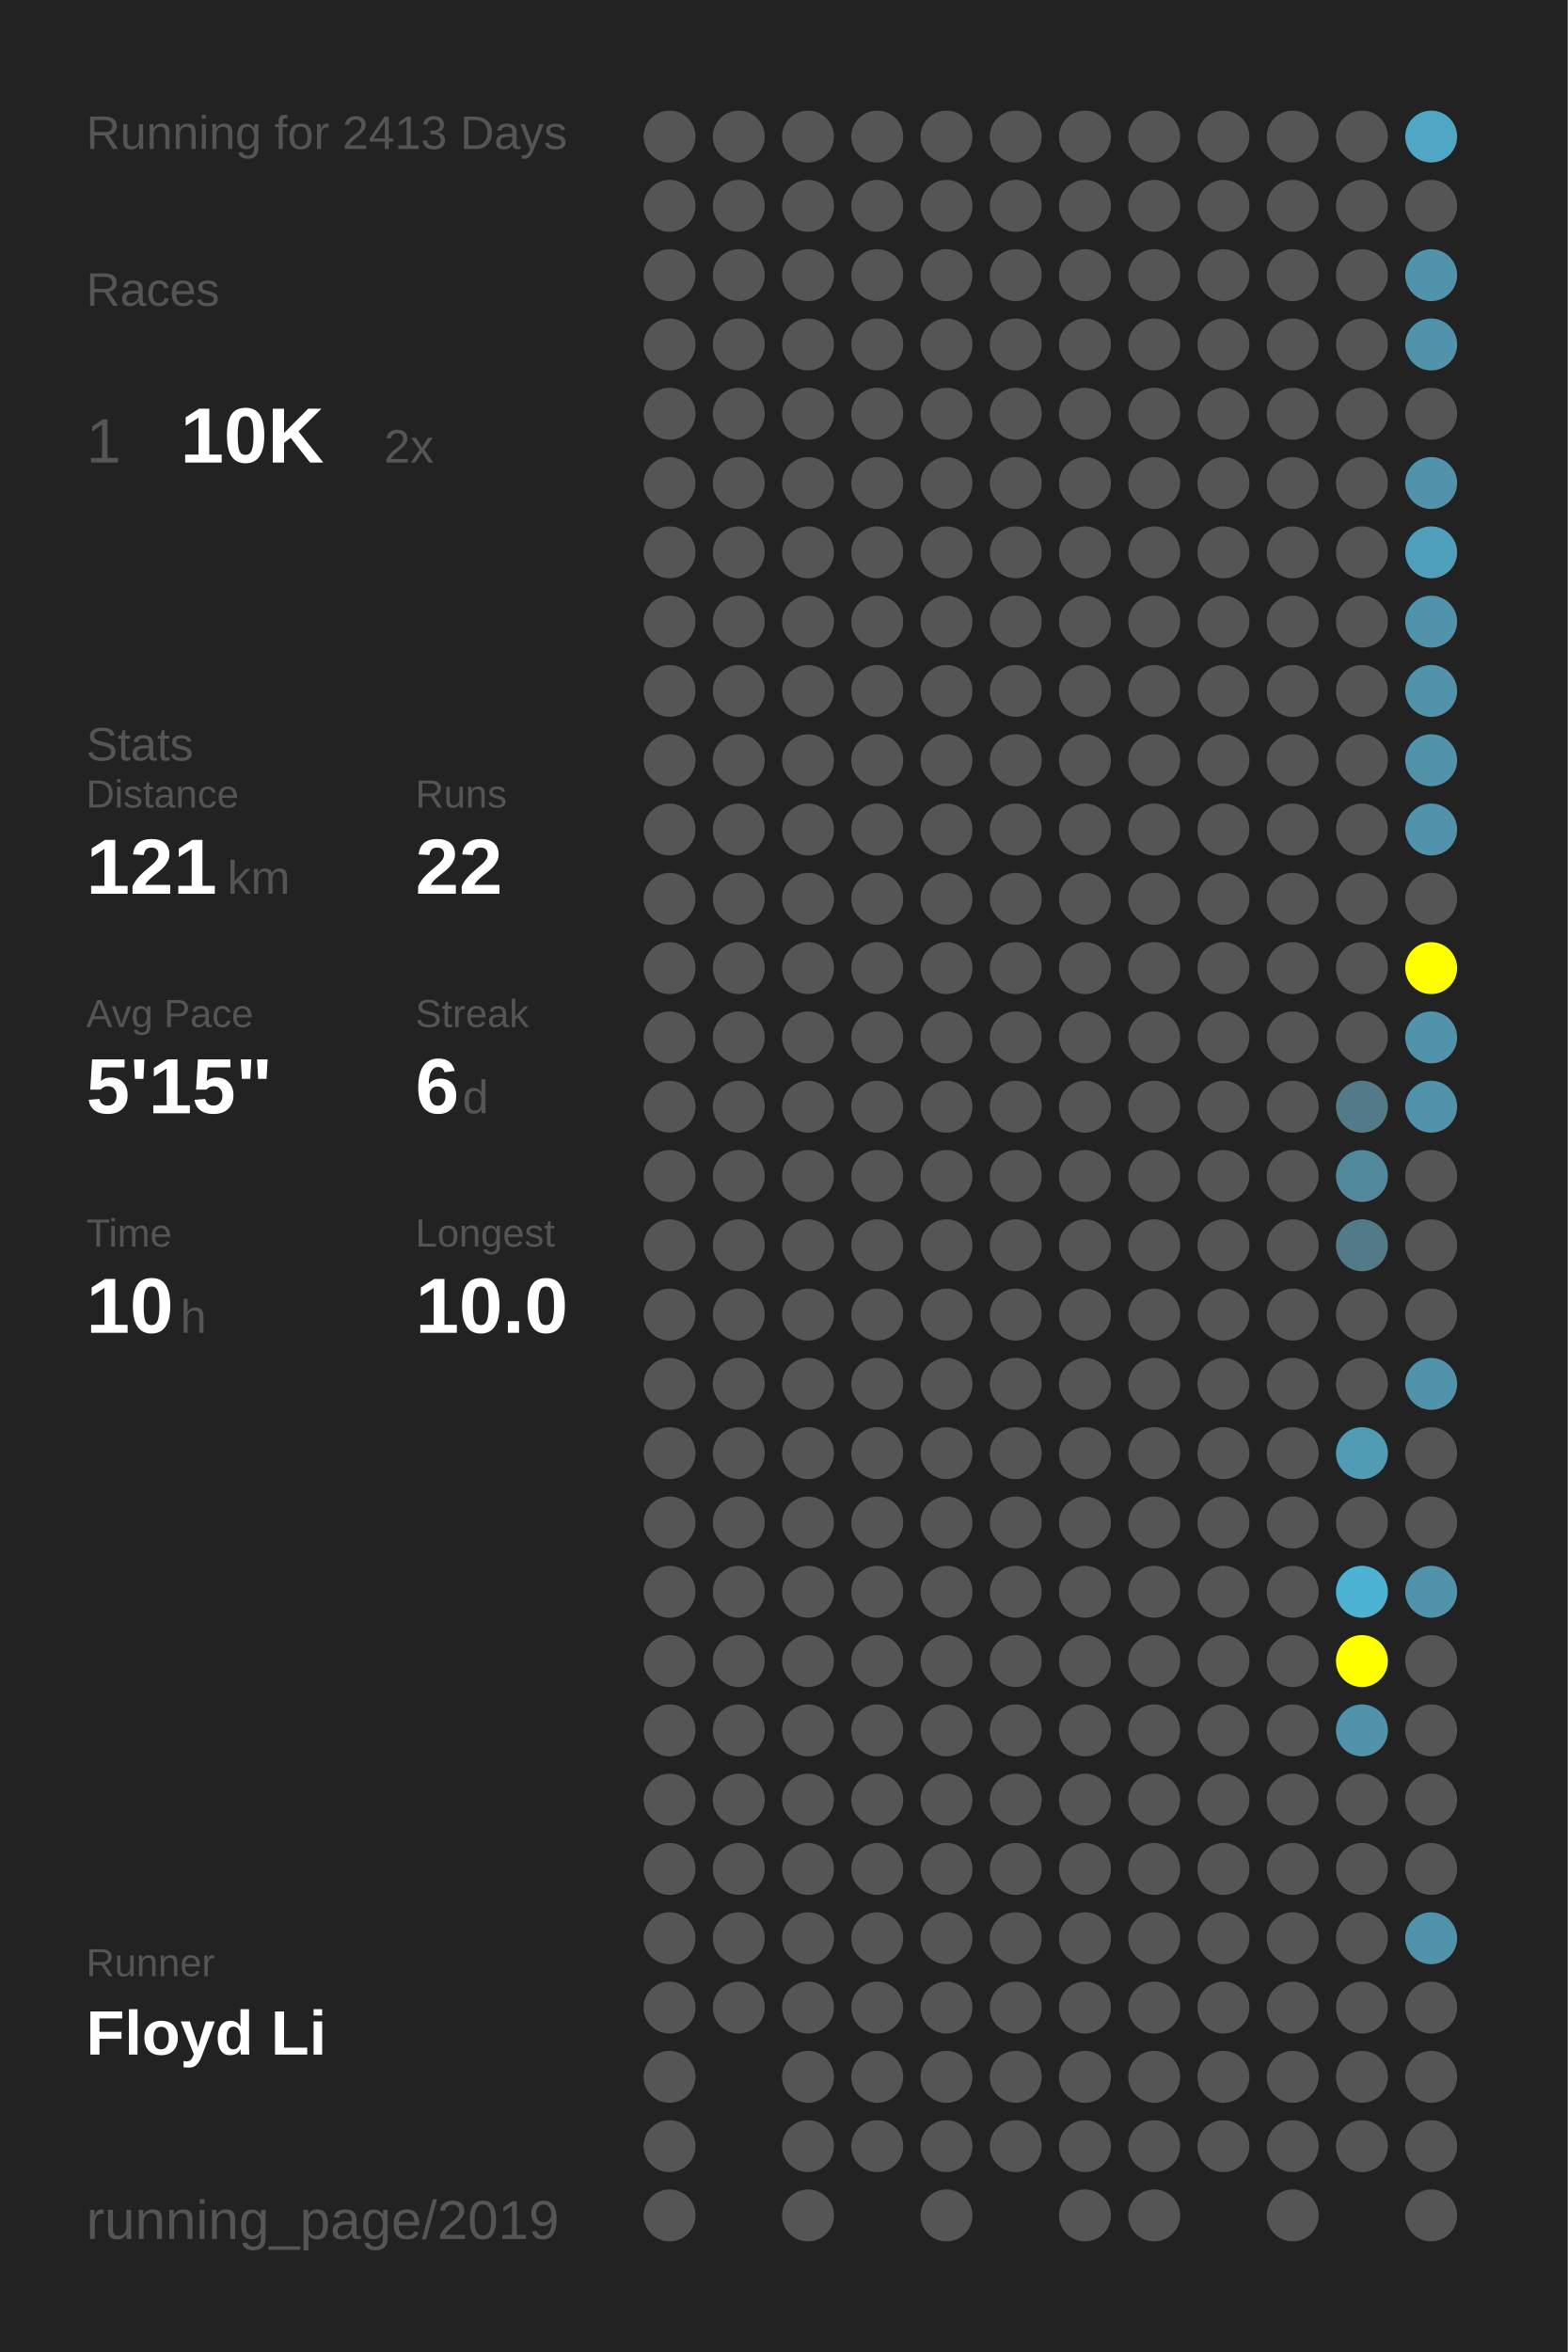
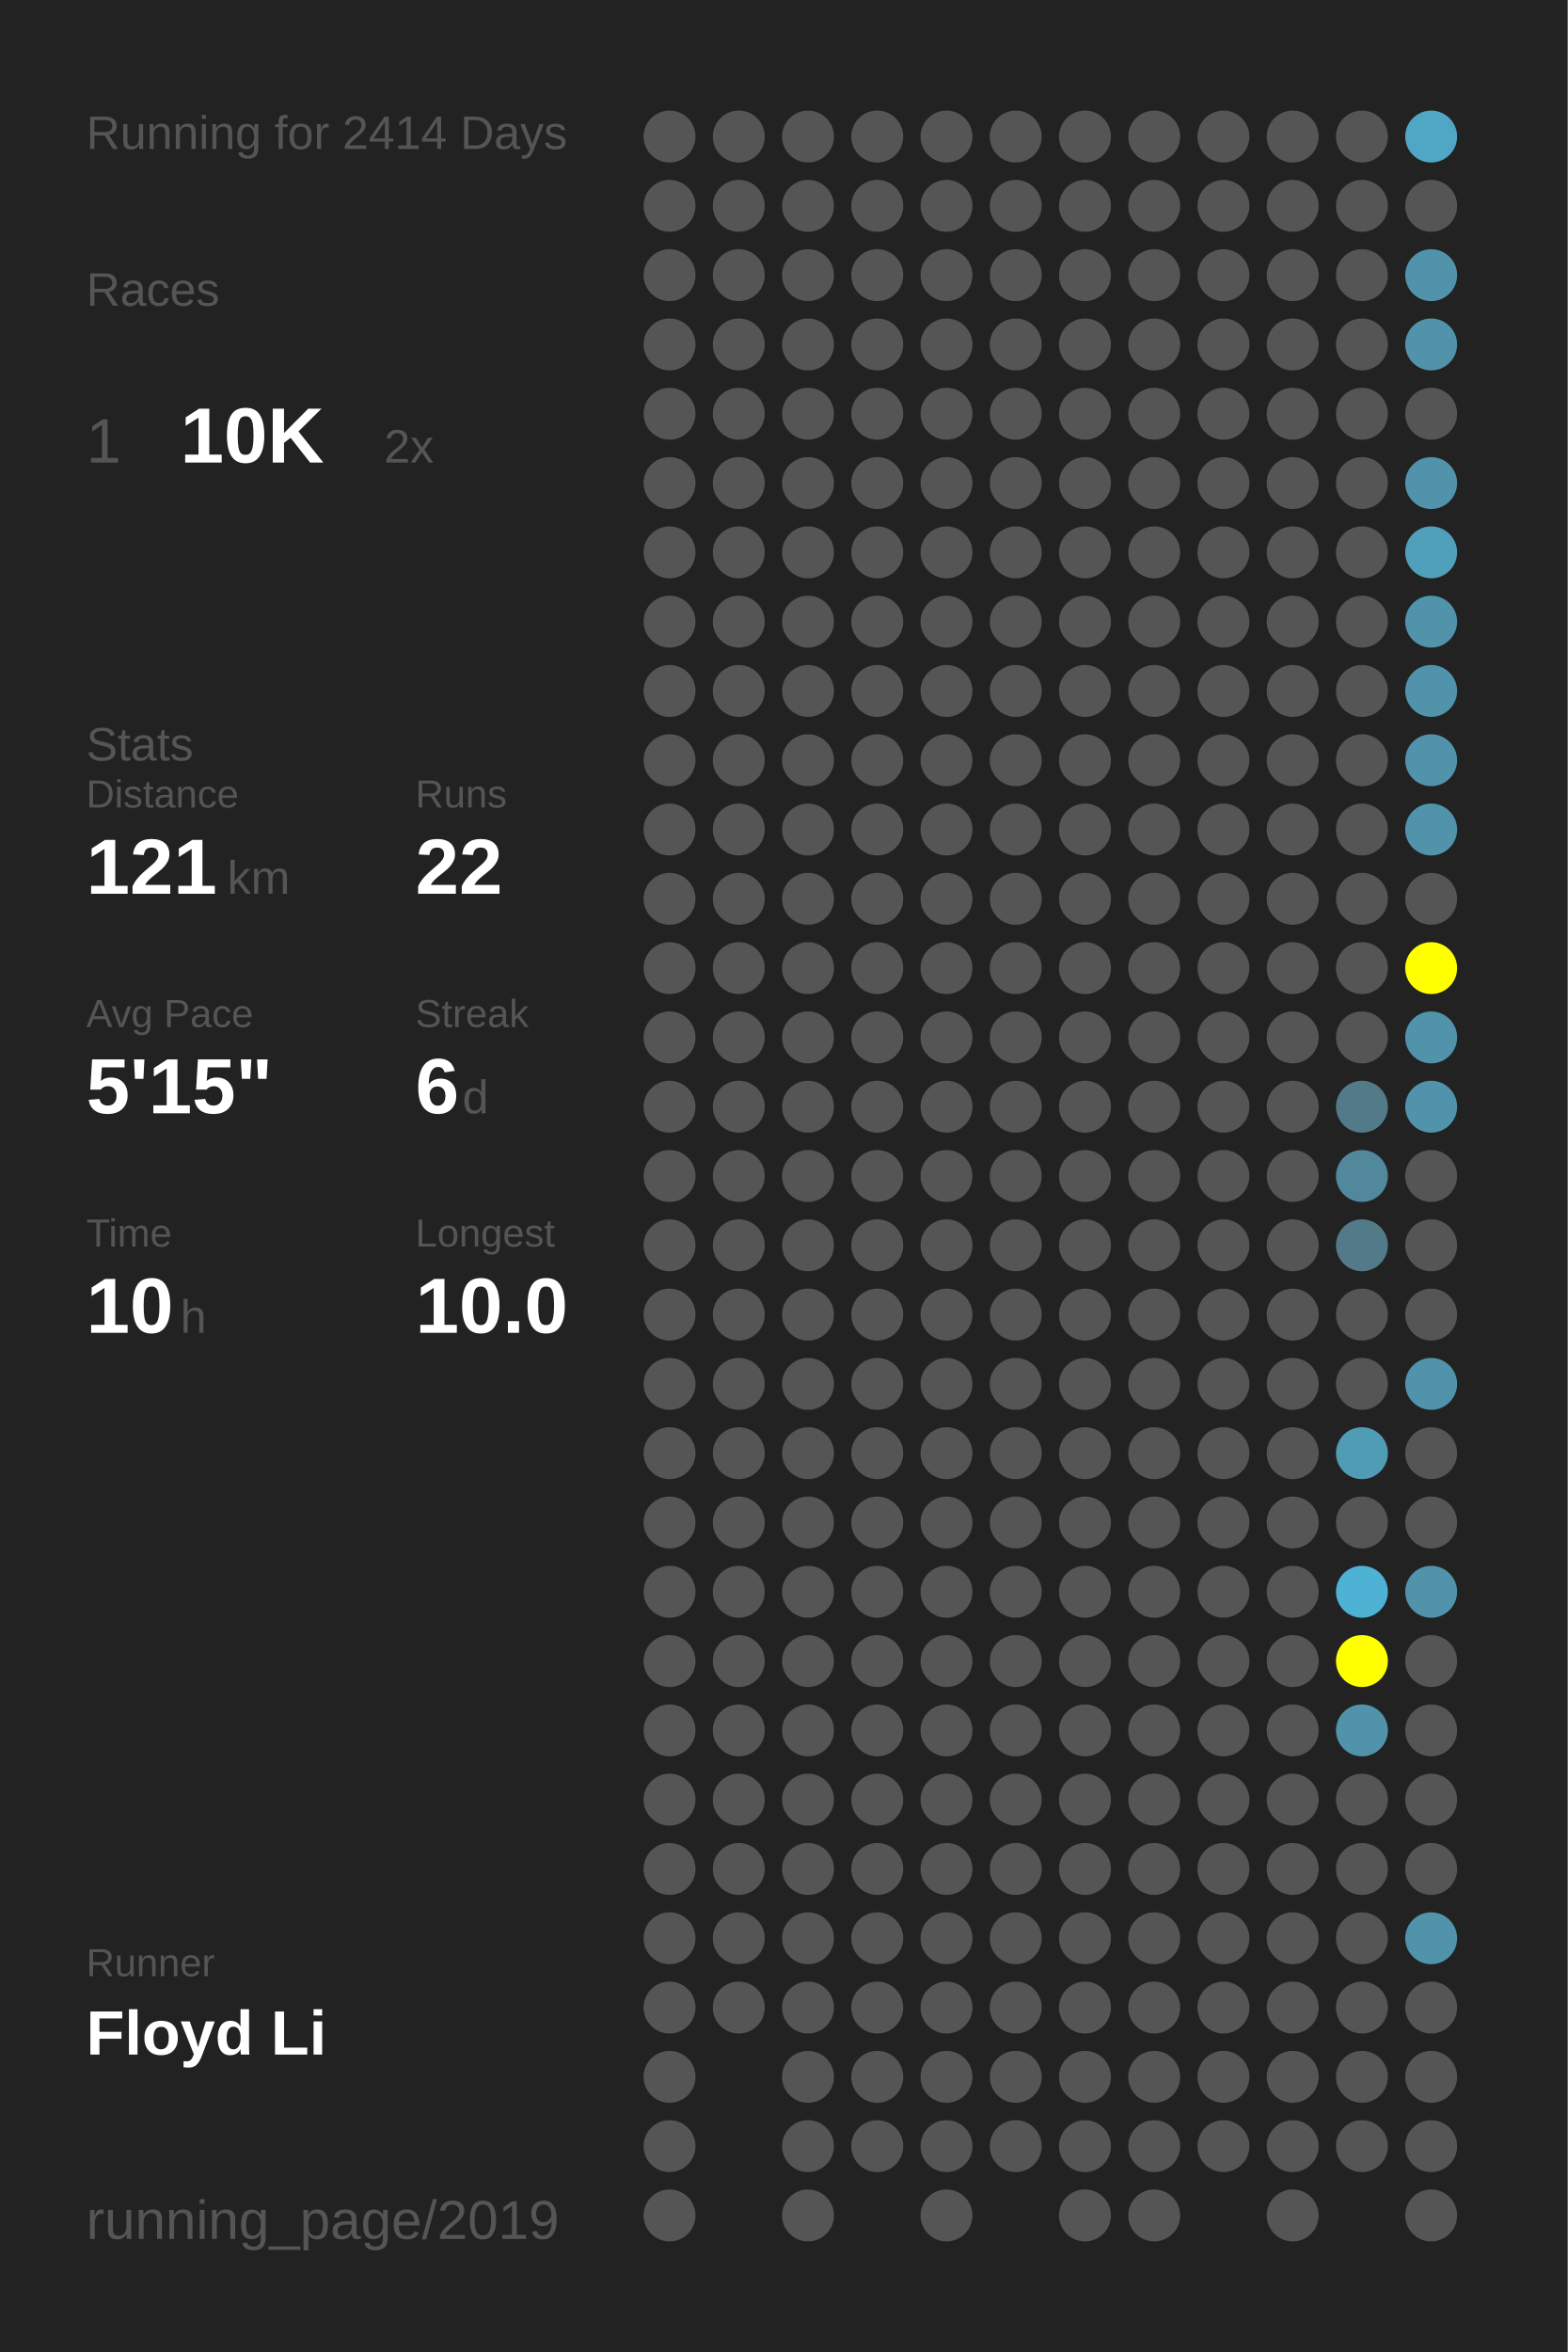
<svg xmlns="http://www.w3.org/2000/svg" baseProfile="full" height="300mm" version="1.1" viewBox="0,0,200,300" width="200mm">
  <defs />
  <rect fill="#222222" height="300" width="200" x="0" y="0" />
-   <text fill="#555555" style="font-size:6px; font-family:Arial;" x="11" y="19">Running for 2413 Days</text>
+   <text fill="#555555" style="font-size:6px; font-family:Arial;" x="11" y="19">Running for 2414 Days</text>
  <text fill="#555555" style="font-size:6px; font-family:Arial;" x="11" y="39">Races</text>
  <text fill="#555555" style="font-size:8px; font-family:Arial;" x="11" y="59">1</text>
  <text fill="#FFFFFF" style="font-size:10px; font-family:Arial; font-weight:bold;" x="23" y="59">10K</text>
  <text fill="#555555" style="font-size:6px; font-family:Arial;" x="49" y="59">2x</text>
  <text fill="#555555" style="font-size:6px; font-family:Arial;" x="11" y="97">Stats</text>
  <text fill="#555555" style="font-size:5px; font-family:Arial;" x="11" y="103">Distance</text>
  <text fill="#FFFFFF" style="font-size:10px; font-family:Arial; font-weight:bold;" x="11" y="114">121</text>
  <text fill="#555555" style="font-size:6px; font-family:Arial;" x="29" y="114">km</text>
  <text fill="#555555" style="font-size:5px; font-family:Arial;" x="53" y="103">Runs</text>
  <text fill="#FFFFFF" style="font-size:10px; font-family:Arial; font-weight:bold;" x="53" y="114">22</text>
  <text fill="#555555" style="font-size:5px; font-family:Arial;" x="11" y="131">Avg Pace</text>
  <text fill="#FFFFFF" style="font-size:10px; font-family:Arial; font-weight:bold;" x="11" y="142">5'15"</text>
  <text fill="#555555" style="font-size:5px; font-family:Arial;" x="53" y="131">Streak</text>
  <text fill="#FFFFFF" style="font-size:10px; font-family:Arial; font-weight:bold;" x="53" y="142">6</text>
  <text fill="#555555" style="font-size:6px; font-family:Arial;" x="59" y="142">d</text>
  <text fill="#555555" style="font-size:5px; font-family:Arial;" x="11" y="159">Time</text>
  <text fill="#FFFFFF" style="font-size:10px; font-family:Arial; font-weight:bold;" x="11" y="170">10</text>
  <text fill="#555555" style="font-size:6px; font-family:Arial;" x="23" y="170">h</text>
  <text fill="#555555" style="font-size:5px; font-family:Arial;" x="53" y="159">Longest</text>
  <text fill="#FFFFFF" style="font-size:10px; font-family:Arial; font-weight:bold;" x="53" y="170">10.0</text>
  <text fill="#555555" style="font-size:5px; font-family:Arial;" x="11" y="252.065">Runner</text>
  <text fill="#FFFFFF" style="font-size:8px; font-family:Arial; font-weight:bold;" x="11" y="262.065">Floyd Li</text>
  <text fill="#555555" style="font-size:7px; font-family:Arial;" x="11" y="285.581">running_page/2019</text>
  <circle cx="85.417" cy="17.419" fill="#555555" r="3.312" />
  <circle cx="85.417" cy="26.258" fill="#555555" r="3.312" />
  <circle cx="85.417" cy="35.097" fill="#555555" r="3.312" />
  <circle cx="85.417" cy="43.935" fill="#555555" r="3.312" />
  <circle cx="85.417" cy="52.774" fill="#555555" r="3.312" />
  <circle cx="85.417" cy="61.613" fill="#555555" r="3.312" />
  <circle cx="85.417" cy="70.452" fill="#555555" r="3.312" />
  <circle cx="85.417" cy="79.29" fill="#555555" r="3.312" />
  <circle cx="85.417" cy="88.129" fill="#555555" r="3.312" />
  <circle cx="85.417" cy="96.968" fill="#555555" r="3.312" />
  <circle cx="85.417" cy="105.806" fill="#555555" r="3.312" />
  <circle cx="85.417" cy="114.645" fill="#555555" r="3.312" />
  <circle cx="85.417" cy="123.484" fill="#555555" r="3.312" />
  <circle cx="85.417" cy="132.323" fill="#555555" r="3.312" />
  <circle cx="85.417" cy="141.161" fill="#555555" r="3.312" />
  <circle cx="85.417" cy="150" fill="#555555" r="3.312" />
  <circle cx="85.417" cy="158.839" fill="#555555" r="3.312" />
  <circle cx="85.417" cy="167.677" fill="#555555" r="3.312" />
  <circle cx="85.417" cy="176.516" fill="#555555" r="3.312" />
  <circle cx="85.417" cy="185.355" fill="#555555" r="3.312" />
  <circle cx="85.417" cy="194.194" fill="#555555" r="3.312" />
  <circle cx="85.417" cy="203.032" fill="#555555" r="3.312" />
  <circle cx="85.417" cy="211.871" fill="#555555" r="3.312" />
  <circle cx="85.417" cy="220.71" fill="#555555" r="3.312" />
  <circle cx="85.417" cy="229.548" fill="#555555" r="3.312" />
  <circle cx="85.417" cy="238.387" fill="#555555" r="3.312" />
  <circle cx="85.417" cy="247.226" fill="#555555" r="3.312" />
  <circle cx="85.417" cy="256.065" fill="#555555" r="3.312" />
  <circle cx="85.417" cy="264.903" fill="#555555" r="3.312" />
  <circle cx="85.417" cy="273.742" fill="#555555" r="3.312" />
  <circle cx="85.417" cy="282.581" fill="#555555" r="3.312" />
  <circle cx="94.25" cy="17.419" fill="#555555" r="3.312" />
  <circle cx="94.25" cy="26.258" fill="#555555" r="3.312" />
  <circle cx="94.25" cy="35.097" fill="#555555" r="3.312" />
  <circle cx="94.25" cy="43.935" fill="#555555" r="3.312" />
  <circle cx="94.25" cy="52.774" fill="#555555" r="3.312" />
  <circle cx="94.25" cy="61.613" fill="#555555" r="3.312" />
  <circle cx="94.25" cy="70.452" fill="#555555" r="3.312" />
  <circle cx="94.25" cy="79.29" fill="#555555" r="3.312" />
  <circle cx="94.25" cy="88.129" fill="#555555" r="3.312" />
  <circle cx="94.25" cy="96.968" fill="#555555" r="3.312" />
  <circle cx="94.25" cy="105.806" fill="#555555" r="3.312" />
  <circle cx="94.25" cy="114.645" fill="#555555" r="3.312" />
  <circle cx="94.25" cy="123.484" fill="#555555" r="3.312" />
  <circle cx="94.25" cy="132.323" fill="#555555" r="3.312" />
  <circle cx="94.25" cy="141.161" fill="#555555" r="3.312" />
  <circle cx="94.25" cy="150" fill="#555555" r="3.312" />
  <circle cx="94.25" cy="158.839" fill="#555555" r="3.312" />
  <circle cx="94.25" cy="167.677" fill="#555555" r="3.312" />
  <circle cx="94.25" cy="176.516" fill="#555555" r="3.312" />
  <circle cx="94.25" cy="185.355" fill="#555555" r="3.312" />
  <circle cx="94.25" cy="194.194" fill="#555555" r="3.312" />
  <circle cx="94.25" cy="203.032" fill="#555555" r="3.312" />
  <circle cx="94.25" cy="211.871" fill="#555555" r="3.312" />
  <circle cx="94.25" cy="220.71" fill="#555555" r="3.312" />
  <circle cx="94.25" cy="229.548" fill="#555555" r="3.312" />
  <circle cx="94.25" cy="238.387" fill="#555555" r="3.312" />
  <circle cx="94.25" cy="247.226" fill="#555555" r="3.312" />
  <circle cx="94.25" cy="256.065" fill="#555555" r="3.312" />
  <circle cx="103.083" cy="17.419" fill="#555555" r="3.312" />
  <circle cx="103.083" cy="26.258" fill="#555555" r="3.312" />
  <circle cx="103.083" cy="35.097" fill="#555555" r="3.312" />
  <circle cx="103.083" cy="43.935" fill="#555555" r="3.312" />
  <circle cx="103.083" cy="52.774" fill="#555555" r="3.312" />
  <circle cx="103.083" cy="61.613" fill="#555555" r="3.312" />
  <circle cx="103.083" cy="70.452" fill="#555555" r="3.312" />
  <circle cx="103.083" cy="79.29" fill="#555555" r="3.312" />
  <circle cx="103.083" cy="88.129" fill="#555555" r="3.312" />
  <circle cx="103.083" cy="96.968" fill="#555555" r="3.312" />
  <circle cx="103.083" cy="105.806" fill="#555555" r="3.312" />
  <circle cx="103.083" cy="114.645" fill="#555555" r="3.312" />
  <circle cx="103.083" cy="123.484" fill="#555555" r="3.312" />
  <circle cx="103.083" cy="132.323" fill="#555555" r="3.312" />
  <circle cx="103.083" cy="141.161" fill="#555555" r="3.312" />
  <circle cx="103.083" cy="150" fill="#555555" r="3.312" />
  <circle cx="103.083" cy="158.839" fill="#555555" r="3.312" />
  <circle cx="103.083" cy="167.677" fill="#555555" r="3.312" />
  <circle cx="103.083" cy="176.516" fill="#555555" r="3.312" />
  <circle cx="103.083" cy="185.355" fill="#555555" r="3.312" />
  <circle cx="103.083" cy="194.194" fill="#555555" r="3.312" />
  <circle cx="103.083" cy="203.032" fill="#555555" r="3.312" />
  <circle cx="103.083" cy="211.871" fill="#555555" r="3.312" />
  <circle cx="103.083" cy="220.71" fill="#555555" r="3.312" />
  <circle cx="103.083" cy="229.548" fill="#555555" r="3.312" />
  <circle cx="103.083" cy="238.387" fill="#555555" r="3.312" />
  <circle cx="103.083" cy="247.226" fill="#555555" r="3.312" />
  <circle cx="103.083" cy="256.065" fill="#555555" r="3.312" />
  <circle cx="103.083" cy="264.903" fill="#555555" r="3.312" />
  <circle cx="103.083" cy="273.742" fill="#555555" r="3.312" />
  <circle cx="103.083" cy="282.581" fill="#555555" r="3.312" />
  <circle cx="111.917" cy="17.419" fill="#555555" r="3.312" />
  <circle cx="111.917" cy="26.258" fill="#555555" r="3.312" />
  <circle cx="111.917" cy="35.097" fill="#555555" r="3.312" />
  <circle cx="111.917" cy="43.935" fill="#555555" r="3.312" />
  <circle cx="111.917" cy="52.774" fill="#555555" r="3.312" />
  <circle cx="111.917" cy="61.613" fill="#555555" r="3.312" />
  <circle cx="111.917" cy="70.452" fill="#555555" r="3.312" />
  <circle cx="111.917" cy="79.29" fill="#555555" r="3.312" />
  <circle cx="111.917" cy="88.129" fill="#555555" r="3.312" />
  <circle cx="111.917" cy="96.968" fill="#555555" r="3.312" />
  <circle cx="111.917" cy="105.806" fill="#555555" r="3.312" />
  <circle cx="111.917" cy="114.645" fill="#555555" r="3.312" />
  <circle cx="111.917" cy="123.484" fill="#555555" r="3.312" />
  <circle cx="111.917" cy="132.323" fill="#555555" r="3.312" />
  <circle cx="111.917" cy="141.161" fill="#555555" r="3.312" />
  <circle cx="111.917" cy="150" fill="#555555" r="3.312" />
  <circle cx="111.917" cy="158.839" fill="#555555" r="3.312" />
  <circle cx="111.917" cy="167.677" fill="#555555" r="3.312" />
  <circle cx="111.917" cy="176.516" fill="#555555" r="3.312" />
  <circle cx="111.917" cy="185.355" fill="#555555" r="3.312" />
  <circle cx="111.917" cy="194.194" fill="#555555" r="3.312" />
  <circle cx="111.917" cy="203.032" fill="#555555" r="3.312" />
  <circle cx="111.917" cy="211.871" fill="#555555" r="3.312" />
  <circle cx="111.917" cy="220.71" fill="#555555" r="3.312" />
  <circle cx="111.917" cy="229.548" fill="#555555" r="3.312" />
  <circle cx="111.917" cy="238.387" fill="#555555" r="3.312" />
  <circle cx="111.917" cy="247.226" fill="#555555" r="3.312" />
  <circle cx="111.917" cy="256.065" fill="#555555" r="3.312" />
  <circle cx="111.917" cy="264.903" fill="#555555" r="3.312" />
  <circle cx="111.917" cy="273.742" fill="#555555" r="3.312" />
  <circle cx="120.75" cy="17.419" fill="#555555" r="3.312" />
  <circle cx="120.75" cy="26.258" fill="#555555" r="3.312" />
  <circle cx="120.75" cy="35.097" fill="#555555" r="3.312" />
  <circle cx="120.75" cy="43.935" fill="#555555" r="3.312" />
  <circle cx="120.75" cy="52.774" fill="#555555" r="3.312" />
  <circle cx="120.75" cy="61.613" fill="#555555" r="3.312" />
  <circle cx="120.75" cy="70.452" fill="#555555" r="3.312" />
  <circle cx="120.75" cy="79.29" fill="#555555" r="3.312" />
  <circle cx="120.75" cy="88.129" fill="#555555" r="3.312" />
  <circle cx="120.75" cy="96.968" fill="#555555" r="3.312" />
  <circle cx="120.75" cy="105.806" fill="#555555" r="3.312" />
  <circle cx="120.75" cy="114.645" fill="#555555" r="3.312" />
  <circle cx="120.75" cy="123.484" fill="#555555" r="3.312" />
  <circle cx="120.75" cy="132.323" fill="#555555" r="3.312" />
  <circle cx="120.75" cy="141.161" fill="#555555" r="3.312" />
  <circle cx="120.75" cy="150" fill="#555555" r="3.312" />
  <circle cx="120.75" cy="158.839" fill="#555555" r="3.312" />
  <circle cx="120.75" cy="167.677" fill="#555555" r="3.312" />
  <circle cx="120.75" cy="176.516" fill="#555555" r="3.312" />
  <circle cx="120.75" cy="185.355" fill="#555555" r="3.312" />
  <circle cx="120.75" cy="194.194" fill="#555555" r="3.312" />
  <circle cx="120.75" cy="203.032" fill="#555555" r="3.312" />
  <circle cx="120.75" cy="211.871" fill="#555555" r="3.312" />
  <circle cx="120.75" cy="220.71" fill="#555555" r="3.312" />
  <circle cx="120.75" cy="229.548" fill="#555555" r="3.312" />
  <circle cx="120.75" cy="238.387" fill="#555555" r="3.312" />
  <circle cx="120.75" cy="247.226" fill="#555555" r="3.312" />
  <circle cx="120.75" cy="256.065" fill="#555555" r="3.312" />
  <circle cx="120.75" cy="264.903" fill="#555555" r="3.312" />
  <circle cx="120.75" cy="273.742" fill="#555555" r="3.312" />
  <circle cx="120.75" cy="282.581" fill="#555555" r="3.312" />
  <circle cx="129.583" cy="17.419" fill="#555555" r="3.312" />
  <circle cx="129.583" cy="26.258" fill="#555555" r="3.312" />
  <circle cx="129.583" cy="35.097" fill="#555555" r="3.312" />
  <circle cx="129.583" cy="43.935" fill="#555555" r="3.312" />
  <circle cx="129.583" cy="52.774" fill="#555555" r="3.312" />
  <circle cx="129.583" cy="61.613" fill="#555555" r="3.312" />
  <circle cx="129.583" cy="70.452" fill="#555555" r="3.312" />
  <circle cx="129.583" cy="79.29" fill="#555555" r="3.312" />
  <circle cx="129.583" cy="88.129" fill="#555555" r="3.312" />
  <circle cx="129.583" cy="96.968" fill="#555555" r="3.312" />
  <circle cx="129.583" cy="105.806" fill="#555555" r="3.312" />
  <circle cx="129.583" cy="114.645" fill="#555555" r="3.312" />
  <circle cx="129.583" cy="123.484" fill="#555555" r="3.312" />
  <circle cx="129.583" cy="132.323" fill="#555555" r="3.312" />
  <circle cx="129.583" cy="141.161" fill="#555555" r="3.312" />
  <circle cx="129.583" cy="150" fill="#555555" r="3.312" />
  <circle cx="129.583" cy="158.839" fill="#555555" r="3.312" />
  <circle cx="129.583" cy="167.677" fill="#555555" r="3.312" />
  <circle cx="129.583" cy="176.516" fill="#555555" r="3.312" />
  <circle cx="129.583" cy="185.355" fill="#555555" r="3.312" />
  <circle cx="129.583" cy="194.194" fill="#555555" r="3.312" />
  <circle cx="129.583" cy="203.032" fill="#555555" r="3.312" />
  <circle cx="129.583" cy="211.871" fill="#555555" r="3.312" />
  <circle cx="129.583" cy="220.71" fill="#555555" r="3.312" />
  <circle cx="129.583" cy="229.548" fill="#555555" r="3.312" />
  <circle cx="129.583" cy="238.387" fill="#555555" r="3.312" />
  <circle cx="129.583" cy="247.226" fill="#555555" r="3.312" />
  <circle cx="129.583" cy="256.065" fill="#555555" r="3.312" />
  <circle cx="129.583" cy="264.903" fill="#555555" r="3.312" />
  <circle cx="129.583" cy="273.742" fill="#555555" r="3.312" />
  <circle cx="138.417" cy="17.419" fill="#555555" r="3.312" />
  <circle cx="138.417" cy="26.258" fill="#555555" r="3.312" />
  <circle cx="138.417" cy="35.097" fill="#555555" r="3.312" />
  <circle cx="138.417" cy="43.935" fill="#555555" r="3.312" />
  <circle cx="138.417" cy="52.774" fill="#555555" r="3.312" />
  <circle cx="138.417" cy="61.613" fill="#555555" r="3.312" />
  <circle cx="138.417" cy="70.452" fill="#555555" r="3.312" />
  <circle cx="138.417" cy="79.29" fill="#555555" r="3.312" />
  <circle cx="138.417" cy="88.129" fill="#555555" r="3.312" />
  <circle cx="138.417" cy="96.968" fill="#555555" r="3.312" />
  <circle cx="138.417" cy="105.806" fill="#555555" r="3.312" />
  <circle cx="138.417" cy="114.645" fill="#555555" r="3.312" />
  <circle cx="138.417" cy="123.484" fill="#555555" r="3.312" />
  <circle cx="138.417" cy="132.323" fill="#555555" r="3.312" />
  <circle cx="138.417" cy="141.161" fill="#555555" r="3.312" />
  <circle cx="138.417" cy="150" fill="#555555" r="3.312" />
  <circle cx="138.417" cy="158.839" fill="#555555" r="3.312" />
  <circle cx="138.417" cy="167.677" fill="#555555" r="3.312" />
  <circle cx="138.417" cy="176.516" fill="#555555" r="3.312" />
  <circle cx="138.417" cy="185.355" fill="#555555" r="3.312" />
  <circle cx="138.417" cy="194.194" fill="#555555" r="3.312" />
  <circle cx="138.417" cy="203.032" fill="#555555" r="3.312" />
  <circle cx="138.417" cy="211.871" fill="#555555" r="3.312" />
  <circle cx="138.417" cy="220.71" fill="#555555" r="3.312" />
  <circle cx="138.417" cy="229.548" fill="#555555" r="3.312" />
  <circle cx="138.417" cy="238.387" fill="#555555" r="3.312" />
  <circle cx="138.417" cy="247.226" fill="#555555" r="3.312" />
  <circle cx="138.417" cy="256.065" fill="#555555" r="3.312" />
  <circle cx="138.417" cy="264.903" fill="#555555" r="3.312" />
  <circle cx="138.417" cy="273.742" fill="#555555" r="3.312" />
  <circle cx="138.417" cy="282.581" fill="#555555" r="3.312" />
  <circle cx="147.25" cy="17.419" fill="#555555" r="3.312" />
  <circle cx="147.25" cy="26.258" fill="#555555" r="3.312" />
  <circle cx="147.25" cy="35.097" fill="#555555" r="3.312" />
  <circle cx="147.25" cy="43.935" fill="#555555" r="3.312" />
  <circle cx="147.25" cy="52.774" fill="#555555" r="3.312" />
  <circle cx="147.25" cy="61.613" fill="#555555" r="3.312" />
  <circle cx="147.25" cy="70.452" fill="#555555" r="3.312" />
  <circle cx="147.25" cy="79.29" fill="#555555" r="3.312" />
  <circle cx="147.25" cy="88.129" fill="#555555" r="3.312" />
  <circle cx="147.25" cy="96.968" fill="#555555" r="3.312" />
  <circle cx="147.25" cy="105.806" fill="#555555" r="3.312" />
  <circle cx="147.25" cy="114.645" fill="#555555" r="3.312" />
  <circle cx="147.25" cy="123.484" fill="#555555" r="3.312" />
  <circle cx="147.25" cy="132.323" fill="#555555" r="3.312" />
  <circle cx="147.25" cy="141.161" fill="#555555" r="3.312" />
  <circle cx="147.25" cy="150" fill="#555555" r="3.312" />
  <circle cx="147.25" cy="158.839" fill="#555555" r="3.312" />
  <circle cx="147.25" cy="167.677" fill="#555555" r="3.312" />
  <circle cx="147.25" cy="176.516" fill="#555555" r="3.312" />
  <circle cx="147.25" cy="185.355" fill="#555555" r="3.312" />
  <circle cx="147.25" cy="194.194" fill="#555555" r="3.312" />
  <circle cx="147.25" cy="203.032" fill="#555555" r="3.312" />
  <circle cx="147.25" cy="211.871" fill="#555555" r="3.312" />
  <circle cx="147.25" cy="220.71" fill="#555555" r="3.312" />
  <circle cx="147.25" cy="229.548" fill="#555555" r="3.312" />
  <circle cx="147.25" cy="238.387" fill="#555555" r="3.312" />
  <circle cx="147.25" cy="247.226" fill="#555555" r="3.312" />
  <circle cx="147.25" cy="256.065" fill="#555555" r="3.312" />
  <circle cx="147.25" cy="264.903" fill="#555555" r="3.312" />
  <circle cx="147.25" cy="273.742" fill="#555555" r="3.312" />
  <circle cx="147.25" cy="282.581" fill="#555555" r="3.312" />
  <circle cx="156.083" cy="17.419" fill="#555555" r="3.312" />
  <circle cx="156.083" cy="26.258" fill="#555555" r="3.312" />
  <circle cx="156.083" cy="35.097" fill="#555555" r="3.312" />
  <circle cx="156.083" cy="43.935" fill="#555555" r="3.312" />
  <circle cx="156.083" cy="52.774" fill="#555555" r="3.312" />
  <circle cx="156.083" cy="61.613" fill="#555555" r="3.312" />
  <circle cx="156.083" cy="70.452" fill="#555555" r="3.312" />
  <circle cx="156.083" cy="79.29" fill="#555555" r="3.312" />
  <circle cx="156.083" cy="88.129" fill="#555555" r="3.312" />
  <circle cx="156.083" cy="96.968" fill="#555555" r="3.312" />
  <circle cx="156.083" cy="105.806" fill="#555555" r="3.312" />
  <circle cx="156.083" cy="114.645" fill="#555555" r="3.312" />
  <circle cx="156.083" cy="123.484" fill="#555555" r="3.312" />
  <circle cx="156.083" cy="132.323" fill="#555555" r="3.312" />
  <circle cx="156.083" cy="141.161" fill="#555555" r="3.312" />
  <circle cx="156.083" cy="150" fill="#555555" r="3.312" />
  <circle cx="156.083" cy="158.839" fill="#555555" r="3.312" />
  <circle cx="156.083" cy="167.677" fill="#555555" r="3.312" />
  <circle cx="156.083" cy="176.516" fill="#555555" r="3.312" />
  <circle cx="156.083" cy="185.355" fill="#555555" r="3.312" />
  <circle cx="156.083" cy="194.194" fill="#555555" r="3.312" />
  <circle cx="156.083" cy="203.032" fill="#555555" r="3.312" />
  <circle cx="156.083" cy="211.871" fill="#555555" r="3.312" />
  <circle cx="156.083" cy="220.71" fill="#555555" r="3.312" />
  <circle cx="156.083" cy="229.548" fill="#555555" r="3.312" />
  <circle cx="156.083" cy="238.387" fill="#555555" r="3.312" />
  <circle cx="156.083" cy="247.226" fill="#555555" r="3.312" />
  <circle cx="156.083" cy="256.065" fill="#555555" r="3.312" />
  <circle cx="156.083" cy="264.903" fill="#555555" r="3.312" />
  <circle cx="156.083" cy="273.742" fill="#555555" r="3.312" />
  <circle cx="164.917" cy="17.419" fill="#555555" r="3.312" />
  <circle cx="164.917" cy="26.258" fill="#555555" r="3.312" />
  <circle cx="164.917" cy="35.097" fill="#555555" r="3.312" />
  <circle cx="164.917" cy="43.935" fill="#555555" r="3.312" />
  <circle cx="164.917" cy="52.774" fill="#555555" r="3.312" />
  <circle cx="164.917" cy="61.613" fill="#555555" r="3.312" />
  <circle cx="164.917" cy="70.452" fill="#555555" r="3.312" />
  <circle cx="164.917" cy="79.29" fill="#555555" r="3.312" />
  <circle cx="164.917" cy="88.129" fill="#555555" r="3.312" />
  <circle cx="164.917" cy="96.968" fill="#555555" r="3.312" />
  <circle cx="164.917" cy="105.806" fill="#555555" r="3.312" />
  <circle cx="164.917" cy="114.645" fill="#555555" r="3.312" />
  <circle cx="164.917" cy="123.484" fill="#555555" r="3.312" />
  <circle cx="164.917" cy="132.323" fill="#555555" r="3.312" />
  <circle cx="164.917" cy="141.161" fill="#555555" r="3.312" />
  <circle cx="164.917" cy="150" fill="#555555" r="3.312" />
  <circle cx="164.917" cy="158.839" fill="#555555" r="3.312" />
  <circle cx="164.917" cy="167.677" fill="#555555" r="3.312" />
  <circle cx="164.917" cy="176.516" fill="#555555" r="3.312" />
  <circle cx="164.917" cy="185.355" fill="#555555" r="3.312" />
  <circle cx="164.917" cy="194.194" fill="#555555" r="3.312" />
  <circle cx="164.917" cy="203.032" fill="#555555" r="3.312" />
  <circle cx="164.917" cy="211.871" fill="#555555" r="3.312" />
  <circle cx="164.917" cy="220.71" fill="#555555" r="3.312" />
  <circle cx="164.917" cy="229.548" fill="#555555" r="3.312" />
  <circle cx="164.917" cy="238.387" fill="#555555" r="3.312" />
  <circle cx="164.917" cy="247.226" fill="#555555" r="3.312" />
  <circle cx="164.917" cy="256.065" fill="#555555" r="3.312" />
  <circle cx="164.917" cy="264.903" fill="#555555" r="3.312" />
  <circle cx="164.917" cy="273.742" fill="#555555" r="3.312" />
  <circle cx="164.917" cy="282.581" fill="#555555" r="3.312" />
  <circle cx="173.75" cy="17.419" fill="#555555" r="3.312" />
  <circle cx="173.75" cy="26.258" fill="#555555" r="3.312" />
  <circle cx="173.75" cy="35.097" fill="#555555" r="3.312" />
  <circle cx="173.75" cy="43.935" fill="#555555" r="3.312" />
  <circle cx="173.75" cy="52.774" fill="#555555" r="3.312" />
  <circle cx="173.75" cy="61.613" fill="#555555" r="3.312" />
  <circle cx="173.75" cy="70.452" fill="#555555" r="3.312" />
  <circle cx="173.75" cy="79.29" fill="#555555" r="3.312" />
  <circle cx="173.75" cy="88.129" fill="#555555" r="3.312" />
  <circle cx="173.75" cy="96.968" fill="#555555" r="3.312" />
  <circle cx="173.75" cy="105.806" fill="#555555" r="3.312" />
  <circle cx="173.75" cy="114.645" fill="#555555" r="3.312" />
  <circle cx="173.75" cy="123.484" fill="#555555" r="3.312" />
  <circle cx="173.75" cy="132.323" fill="#555555" r="3.312" />
  <circle cx="173.75" cy="141.161" fill="#527a88" r="3.312" />
  <circle cx="173.75" cy="150" fill="#51889b" r="3.312" />
  <circle cx="173.75" cy="158.839" fill="#527a88" r="3.312" />
  <circle cx="173.75" cy="167.677" fill="#555555" r="3.312" />
  <circle cx="173.75" cy="176.516" fill="#555555" r="3.312" />
  <circle cx="173.75" cy="185.355" fill="#509cb5" r="3.312" />
  <circle cx="173.75" cy="194.194" fill="#555555" r="3.312" />
  <circle cx="173.75" cy="203.032" fill="#4eb2d4" r="3.312" />
  <circle cx="173.75" cy="211.871" fill="#FFFF00" r="3.312" />
  <circle cx="173.75" cy="220.71" fill="#5093aa" r="3.312" />
  <circle cx="173.75" cy="229.548" fill="#555555" r="3.312" />
  <circle cx="173.75" cy="238.387" fill="#555555" r="3.312" />
  <circle cx="173.75" cy="247.226" fill="#555555" r="3.312" />
  <circle cx="173.75" cy="256.065" fill="#555555" r="3.312" />
  <circle cx="173.75" cy="264.903" fill="#555555" r="3.312" />
  <circle cx="173.75" cy="273.742" fill="#555555" r="3.312" />
  <circle cx="182.583" cy="17.419" fill="#4fa7c5" r="3.312" />
  <circle cx="182.583" cy="26.258" fill="#555555" r="3.312" />
  <circle cx="182.583" cy="35.097" fill="#5093aa" r="3.312" />
  <circle cx="182.583" cy="43.935" fill="#5093aa" r="3.312" />
  <circle cx="182.583" cy="52.774" fill="#555555" r="3.312" />
  <circle cx="182.583" cy="61.613" fill="#5093aa" r="3.312" />
  <circle cx="182.583" cy="70.452" fill="#50a0bb" r="3.312" />
  <circle cx="182.583" cy="79.29" fill="#5093aa" r="3.312" />
  <circle cx="182.583" cy="88.129" fill="#5093aa" r="3.312" />
  <circle cx="182.583" cy="96.968" fill="#5093aa" r="3.312" />
  <circle cx="182.583" cy="105.806" fill="#5093aa" r="3.312" />
  <circle cx="182.583" cy="114.645" fill="#555555" r="3.312" />
  <circle cx="182.583" cy="123.484" fill="#FFFF00" r="3.312" />
  <circle cx="182.583" cy="132.323" fill="#5093aa" r="3.312" />
  <circle cx="182.583" cy="141.161" fill="#5093aa" r="3.312" />
  <circle cx="182.583" cy="150" fill="#555555" r="3.312" />
  <circle cx="182.583" cy="158.839" fill="#555555" r="3.312" />
  <circle cx="182.583" cy="167.677" fill="#555555" r="3.312" />
  <circle cx="182.583" cy="176.516" fill="#5093aa" r="3.312" />
  <circle cx="182.583" cy="185.355" fill="#555555" r="3.312" />
  <circle cx="182.583" cy="194.194" fill="#555555" r="3.312" />
  <circle cx="182.583" cy="203.032" fill="#5093aa" r="3.312" />
  <circle cx="182.583" cy="211.871" fill="#555555" r="3.312" />
  <circle cx="182.583" cy="220.71" fill="#555555" r="3.312" />
  <circle cx="182.583" cy="229.548" fill="#555555" r="3.312" />
  <circle cx="182.583" cy="238.387" fill="#555555" r="3.312" />
  <circle cx="182.583" cy="247.226" fill="#5093aa" r="3.312" />
  <circle cx="182.583" cy="256.065" fill="#555555" r="3.312" />
  <circle cx="182.583" cy="264.903" fill="#555555" r="3.312" />
  <circle cx="182.583" cy="273.742" fill="#555555" r="3.312" />
  <circle cx="182.583" cy="282.581" fill="#555555" r="3.312" />
</svg>
